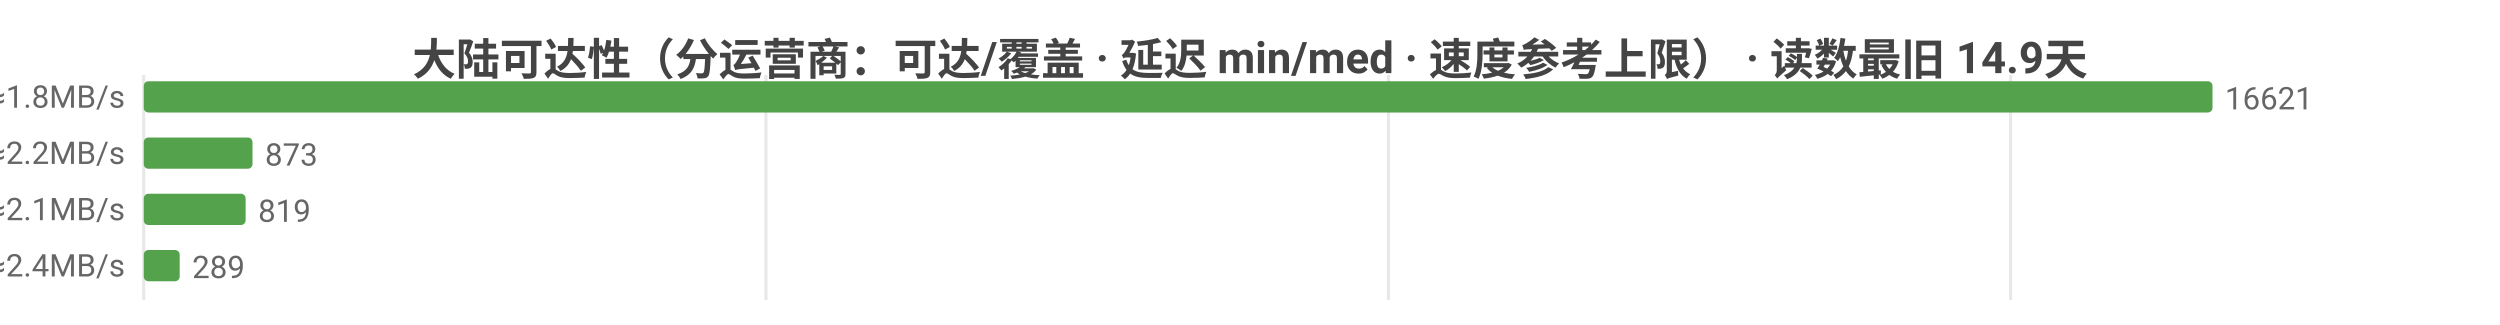
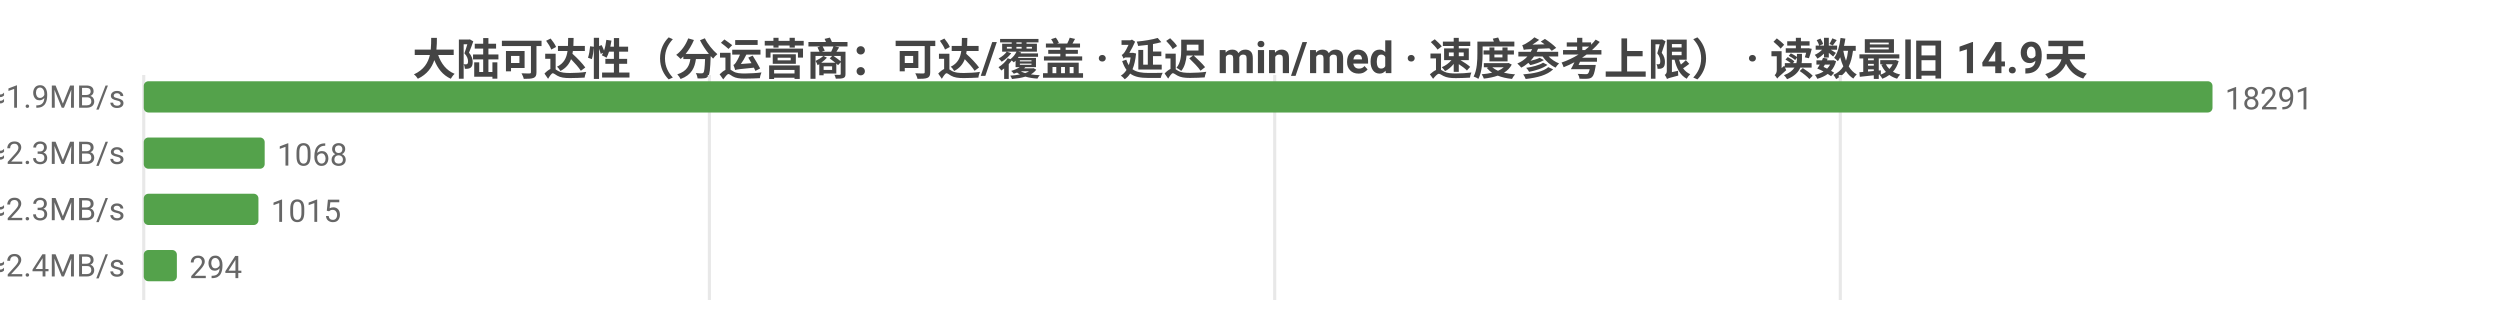
<svg xmlns="http://www.w3.org/2000/svg" width="800" height="104" viewBox="0 0 800 104">
  <rect width="800" height="104" fill="#ffffff" />
  <style>text{font-family:system-ui,-apple-system,'Segoe UI',Roboto,'PingFang SC','Microsoft YaHei','Noto Sans CJK SC',sans-serif}.g{stroke:#e8e8e8;stroke-width:1}.a{stroke:#999;stroke-width:1}.t{font-size:10px;fill:#666}.m{font-size:10px;text-anchor:middle;fill:#666}.e{font-size:10px;text-anchor:end;fill:#666}.l{font-size:11px;fill:#333}.tt{font-size:14px;font-weight:600;text-anchor:middle;fill:#444}.em{font-size:13px;text-anchor:middle;fill:#999}</style>
  <text class="tt" x="400.0" y="24">大陆可达性（分运营商：可达/覆盖 · 延迟 min/med · 速度参考上限） · 读数最旧 14.9天</text>
  <line class="g" x1="46" y1="24" x2="46" y2="96" />
-   <line class="g" x1="245.1" y1="24" x2="245.1" y2="96" />
-   <line class="g" x1="444.3" y1="24" x2="444.3" y2="96" />
-   <line class="g" x1="643.4" y1="24" x2="643.4" y2="96" />
-   <text class="e" x="40" y="35">中国电信  可达 16621/16625  min10/med262ms  ≈1.8MB/s</text>
+   <line class="g" x1="227.0" y1="24" x2="227.0" y2="96" />
+   <line class="g" x1="407.9" y1="24" x2="407.9" y2="96" />
+   <line class="g" x1="588.9" y1="24" x2="588.9" y2="96" />
+   <text class="e" x="40" y="35">中国电信  可达 18291/18305  min10/med257ms  ≈1.9MB/s</text>
  <rect x="46" y="26" width="662" height="10" fill="#54a24b" rx="1.5" />
-   <text class="t" x="712" y="35">16621</text>
-   <text class="e" x="40" y="53">中国联通  可达 873/874  min34/med216ms  ≈2.2MB/s</text>
-   <rect x="46" y="44" width="34.8" height="10" fill="#54a24b" rx="1.5" />
-   <text class="t" x="84.8" y="53">873</text>
-   <text class="e" x="40" y="71">中国移动  可达 819/820  min19/med225ms  ≈2.1MB/s</text>
-   <rect x="46" y="62" width="32.6" height="10" fill="#54a24b" rx="1.5" />
-   <text class="t" x="82.6" y="71">819</text>
-   <text class="e" x="40" y="89">中国多线  可达 289/289  min8/med203ms  ≈2.4MB/s</text>
-   <rect x="46" y="80" width="11.5" height="10" fill="#54a24b" rx="1.5" />
-   <text class="t" x="61.5" y="89">289</text>
+   <text class="t" x="712" y="35">18291</text>
+   <text class="e" x="40" y="53">中国联通  可达 1068/1070  min26/med205ms  ≈2.3MB/s</text>
+   <rect x="46" y="44" width="38.7" height="10" fill="#54a24b" rx="1.5" />
+   <text class="t" x="88.7" y="53">1068</text>
+   <text class="e" x="40" y="71">中国移动  可达 1015/1017  min19/med209ms  ≈2.3MB/s</text>
+   <rect x="46" y="62" width="36.7" height="10" fill="#54a24b" rx="1.5" />
+   <text class="t" x="86.7" y="71">1015</text>
+   <text class="e" x="40" y="89">中国多线  可达 294/294  min8/med203ms  ≈2.4MB/s</text>
+   <rect x="46" y="80" width="10.6" height="10" fill="#54a24b" rx="1.5" />
+   <text class="t" x="60.6" y="89">294</text>
</svg>
